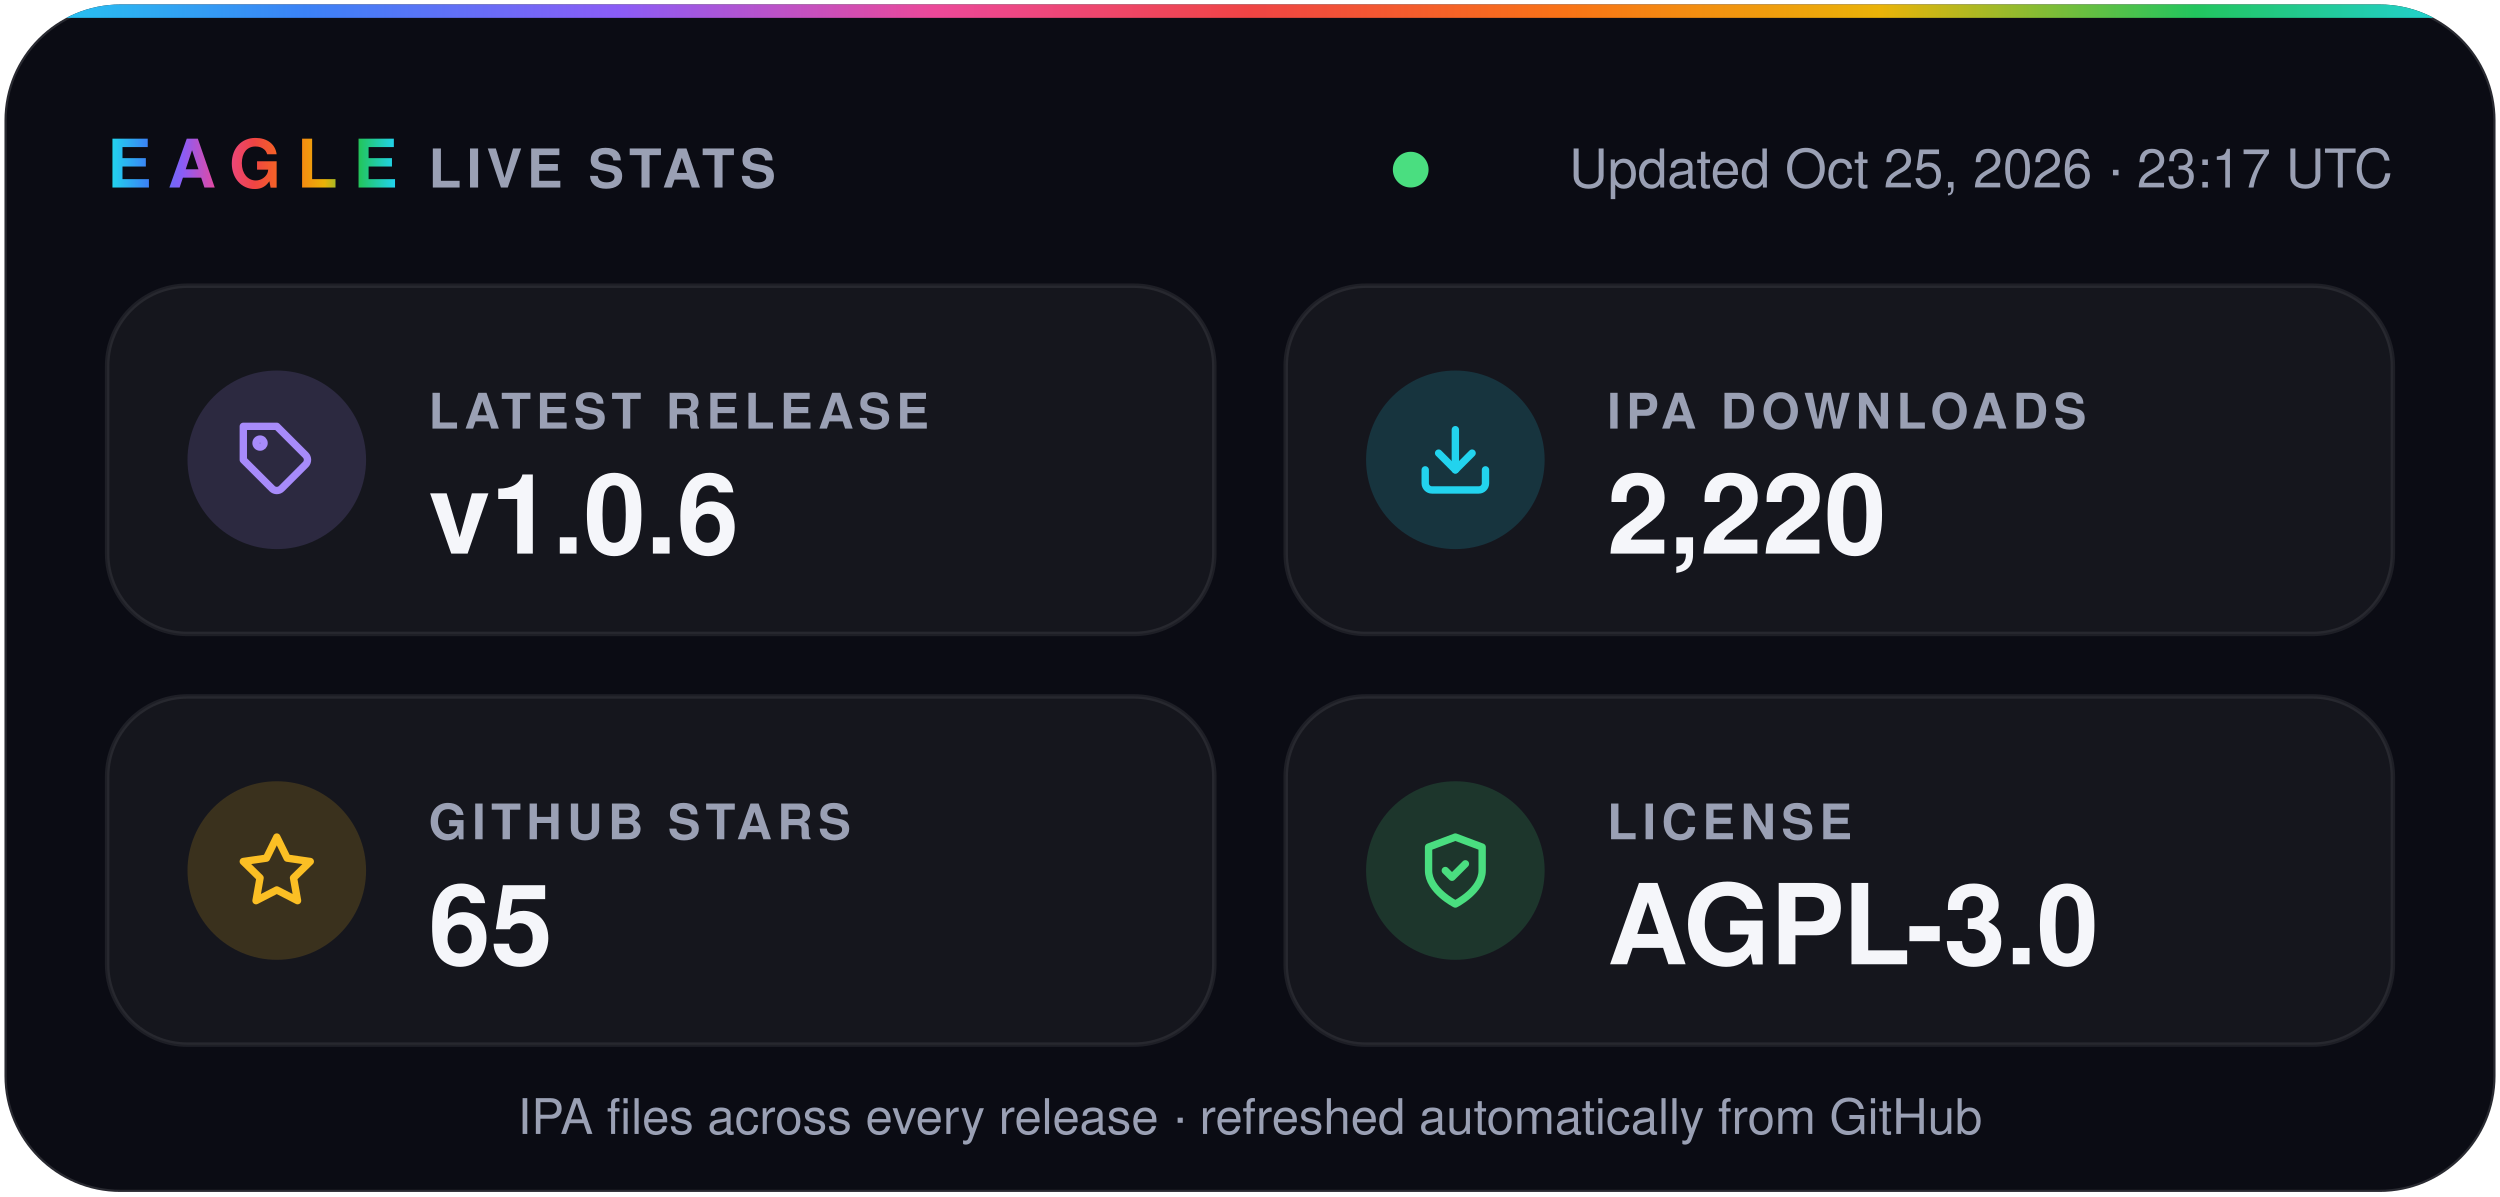
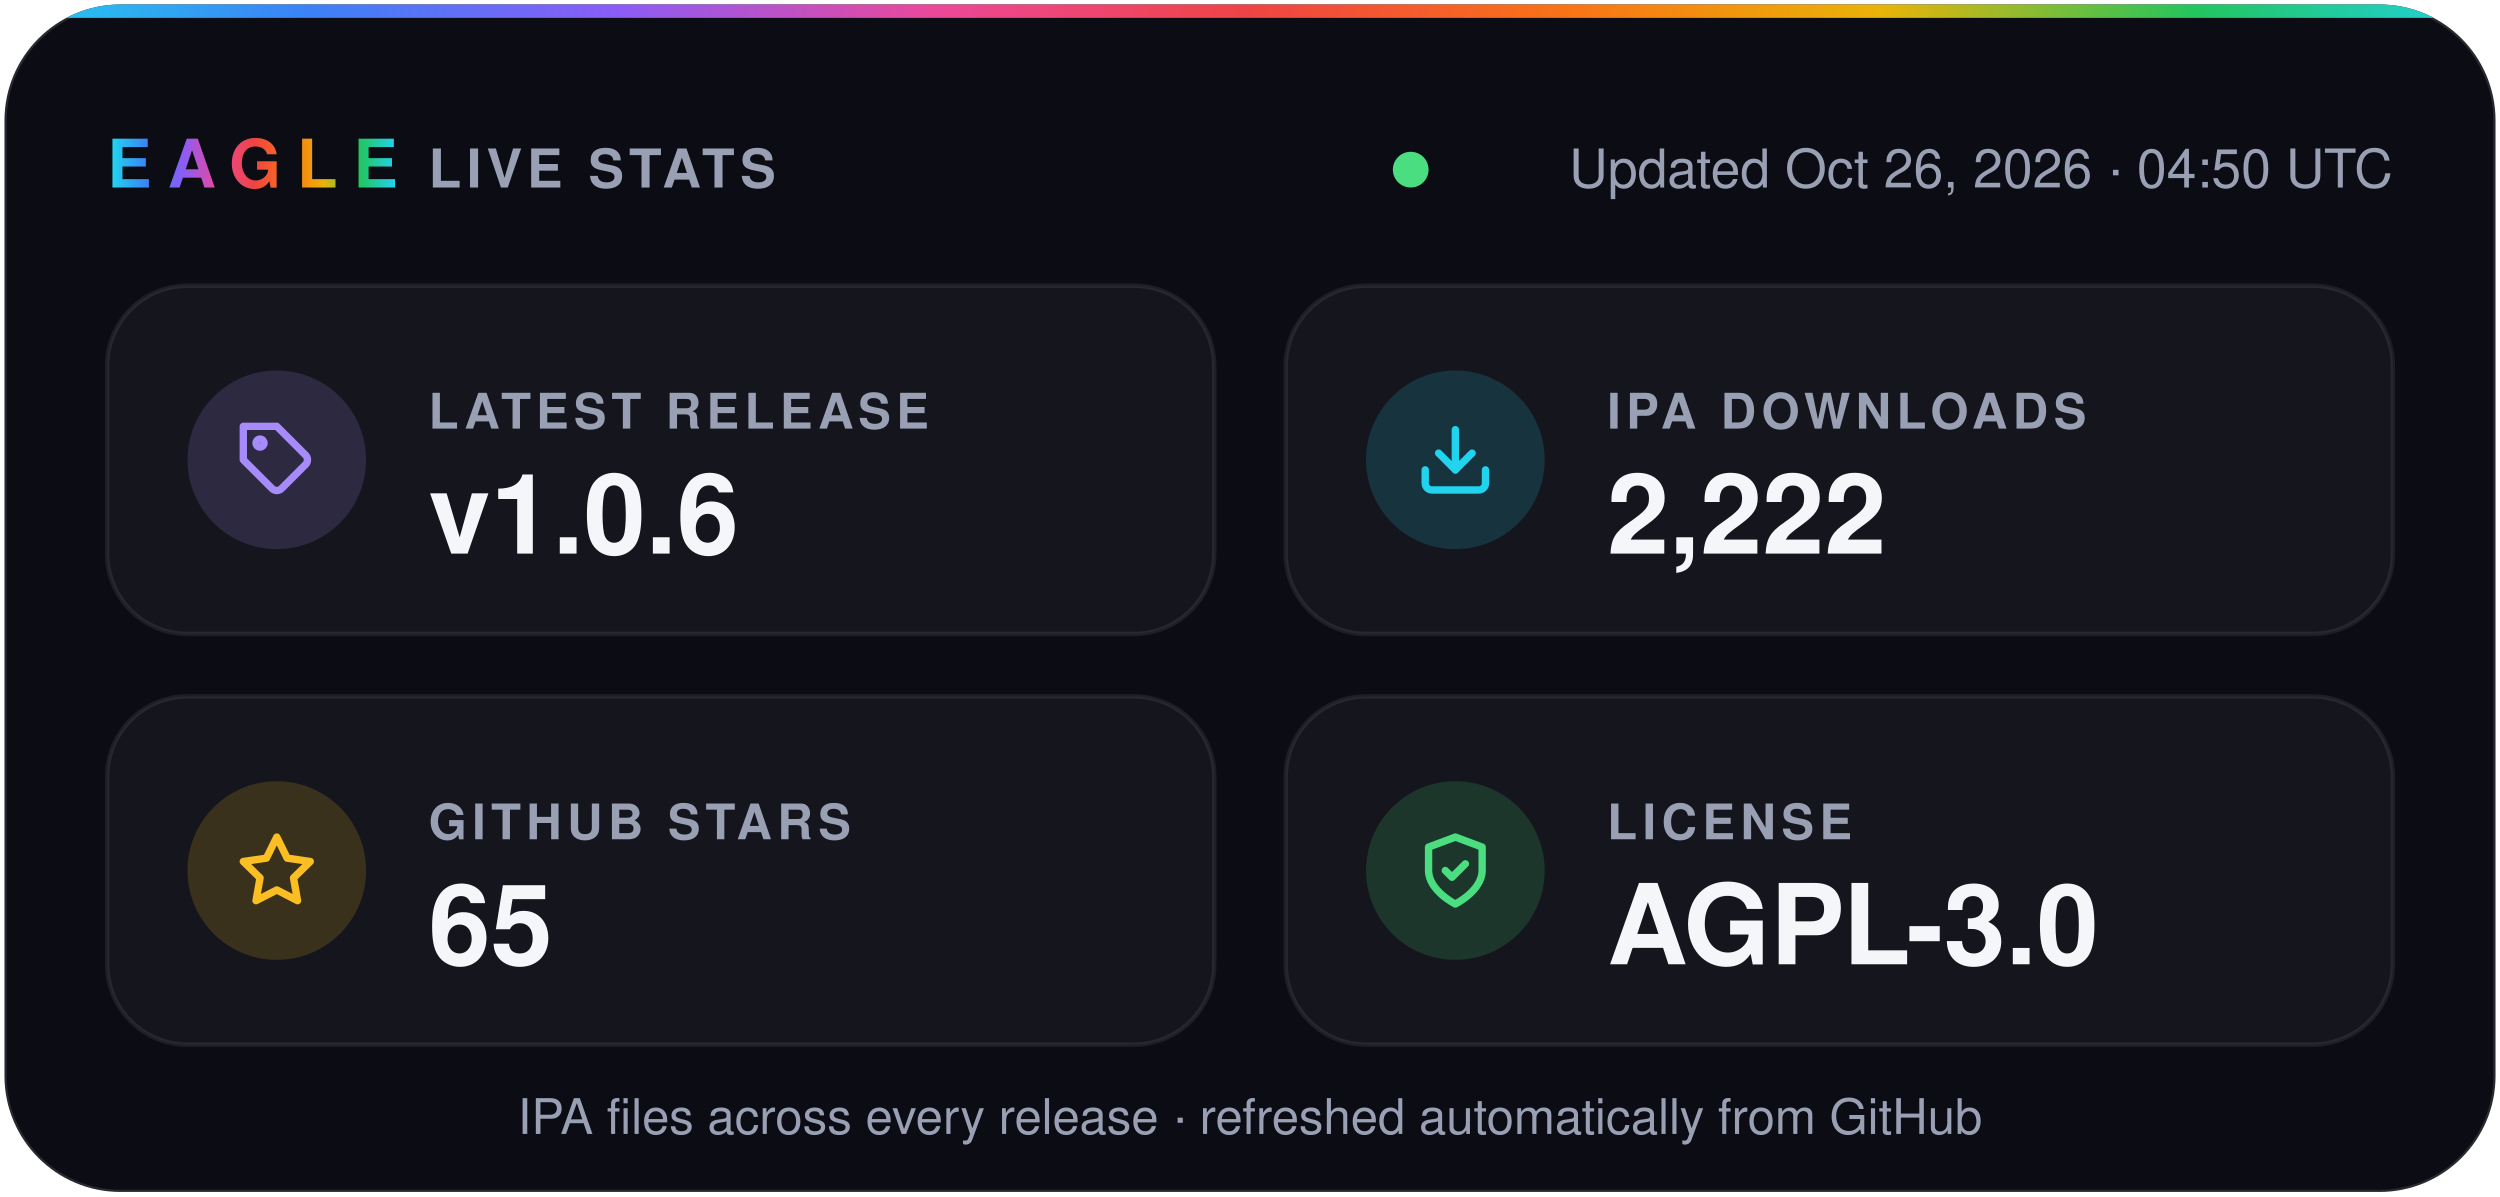
- <svg xmlns="http://www.w3.org/2000/svg" width="560" height="268" viewBox="0 0 560 268" role="img" aria-label="Eagle v1.0.6 · 2,220 IPA downloads · 65 stars · AGPL-3.0">
+ <svg xmlns="http://www.w3.org/2000/svg" width="560" height="268" viewBox="0 0 560 268" role="img" aria-label="Eagle v1.0.6 · 2,222 IPA downloads · 65 stars · AGPL-3.0">
  <defs>
    <linearGradient id="spectrum" x1="0%" y1="0%" x2="100%" y2="0%">
      <stop offset="0.0%" stop-color="#22d3ee" />
      <stop offset="12.5%" stop-color="#3b82f6" />
      <stop offset="25.0%" stop-color="#8b5cf6" />
      <stop offset="37.5%" stop-color="#ec4899" />
      <stop offset="50.0%" stop-color="#ef4444" />
      <stop offset="62.5%" stop-color="#f97316" />
      <stop offset="75.0%" stop-color="#eab308" />
      <stop offset="87.5%" stop-color="#22c55e" />
      <stop offset="100.0%" stop-color="#22d3ee" />
    </linearGradient>
    <clipPath id="card">
      <rect x="1" y="1" width="558" height="266" rx="26" />
    </clipPath>
  </defs>
  <g font-family="-apple-system, BlinkMacSystemFont, 'SF Pro Display', 'Segoe UI', Helvetica, Arial, sans-serif">
    <rect x="1" y="1" width="558" height="266" rx="26" fill="#0b0c14" stroke="#ffffff1f" />
    <rect width="560" height="4" fill="url(#spectrum)" clip-path="url(#card)" />
    <text x="24" y="42" fill="url(#spectrum)" font-size="15" font-weight="800" letter-spacing="3.5">EAGLE</text>
    <text x="96" y="42" fill="#9aa0b4" font-size="12" font-weight="600" letter-spacing="1.2">LIVE STATS</text>
    <circle cx="316.0" cy="38" r="4" fill="#4ade80" />
-     <text x="536" y="42" fill="#9aa0b4" font-size="12" text-anchor="end">Updated Oct 25, 2026 · 23:17 UTC</text>
+     <text x="536" y="42" fill="#9aa0b4" font-size="12" text-anchor="end">Updated Oct 26, 2026 · 04:50 UTC</text>
    <rect x="24" y="64" width="248" height="78" rx="18" fill="#ffffff0a" stroke="#ffffff14" />
    <circle cx="62" cy="103" r="20" fill="#a78bfa" fill-opacity="0.16" />
    <g transform="translate(53 94) scale(0.75)" fill="none" stroke="#a78bfa" stroke-width="2.2" stroke-linecap="round" stroke-linejoin="round">
      <path d="M20.6 13.4 13.4 20.6a2 2 0 0 1-2.8 0L2 12V2h10l8.6 8.6a2 2 0 0 1 0 2.8z" />
      <circle cx="7" cy="7" r="1.2" />
    </g>
    <text x="96" y="96" fill="#9aa0b4" font-size="11" font-weight="600" letter-spacing="1.2">LATEST RELEASE</text>
    <text x="96" y="124" fill="#f5f6fa" font-size="25" font-weight="700">v1.0.6</text>
    <rect x="288" y="64" width="248" height="78" rx="18" fill="#ffffff0a" stroke="#ffffff14" />
    <circle cx="326" cy="103" r="20" fill="#22d3ee" fill-opacity="0.16" />
    <g transform="translate(317 94) scale(0.75)" fill="none" stroke="#22d3ee" stroke-width="2.2" stroke-linecap="round" stroke-linejoin="round">
      <path d="M21 15v4a2 2 0 0 1-2 2H5a2 2 0 0 1-2-2v-4" />
      <path d="m7 10 5 5 5-5" />
      <path d="M12 15V3" />
    </g>
    <text x="360" y="96" fill="#9aa0b4" font-size="11" font-weight="600" letter-spacing="1.2">IPA DOWNLOADS</text>
-     <text x="360" y="124" fill="#f5f6fa" font-size="25" font-weight="700">2,220</text>
+     <text x="360" y="124" fill="#f5f6fa" font-size="25" font-weight="700">2,222</text>
    <rect x="24" y="156" width="248" height="78" rx="18" fill="#ffffff0a" stroke="#ffffff14" />
    <circle cx="62" cy="195" r="20" fill="#fbbf24" fill-opacity="0.16" />
    <g transform="translate(53 186) scale(0.75)" fill="none" stroke="#fbbf24" stroke-width="2.2" stroke-linecap="round" stroke-linejoin="round">
      <path d="m12 2 3.1 6.3 6.9 1-5 4.9 1.2 6.8-6.2-3.2-6.2 3.2L7 14.2 2 9.3l6.9-1z" />
    </g>
    <text x="96" y="188" fill="#9aa0b4" font-size="11" font-weight="600" letter-spacing="1.2">GITHUB STARS</text>
    <text x="96" y="216" fill="#f5f6fa" font-size="25" font-weight="700">65</text>
    <rect x="288" y="156" width="248" height="78" rx="18" fill="#ffffff0a" stroke="#ffffff14" />
    <circle cx="326" cy="195" r="20" fill="#4ade80" fill-opacity="0.16" />
    <g transform="translate(317 186) scale(0.75)" fill="none" stroke="#4ade80" stroke-width="2.2" stroke-linecap="round" stroke-linejoin="round">
      <path d="M12 22s8-4 8-10V5l-8-3-8 3v7c0 6 8 10 8 10z" />
      <path d="m9 12 2 2 4-4" />
    </g>
    <text x="360" y="188" fill="#9aa0b4" font-size="11" font-weight="600" letter-spacing="1.2">LICENSE</text>
    <text x="360" y="216" fill="#f5f6fa" font-size="25" font-weight="700">AGPL-3.0</text>
    <text x="280" y="254" fill="#9aa0b4" font-size="11" text-anchor="middle">IPA files across every release · refreshed automatically from GitHub</text>
  </g>
</svg>
